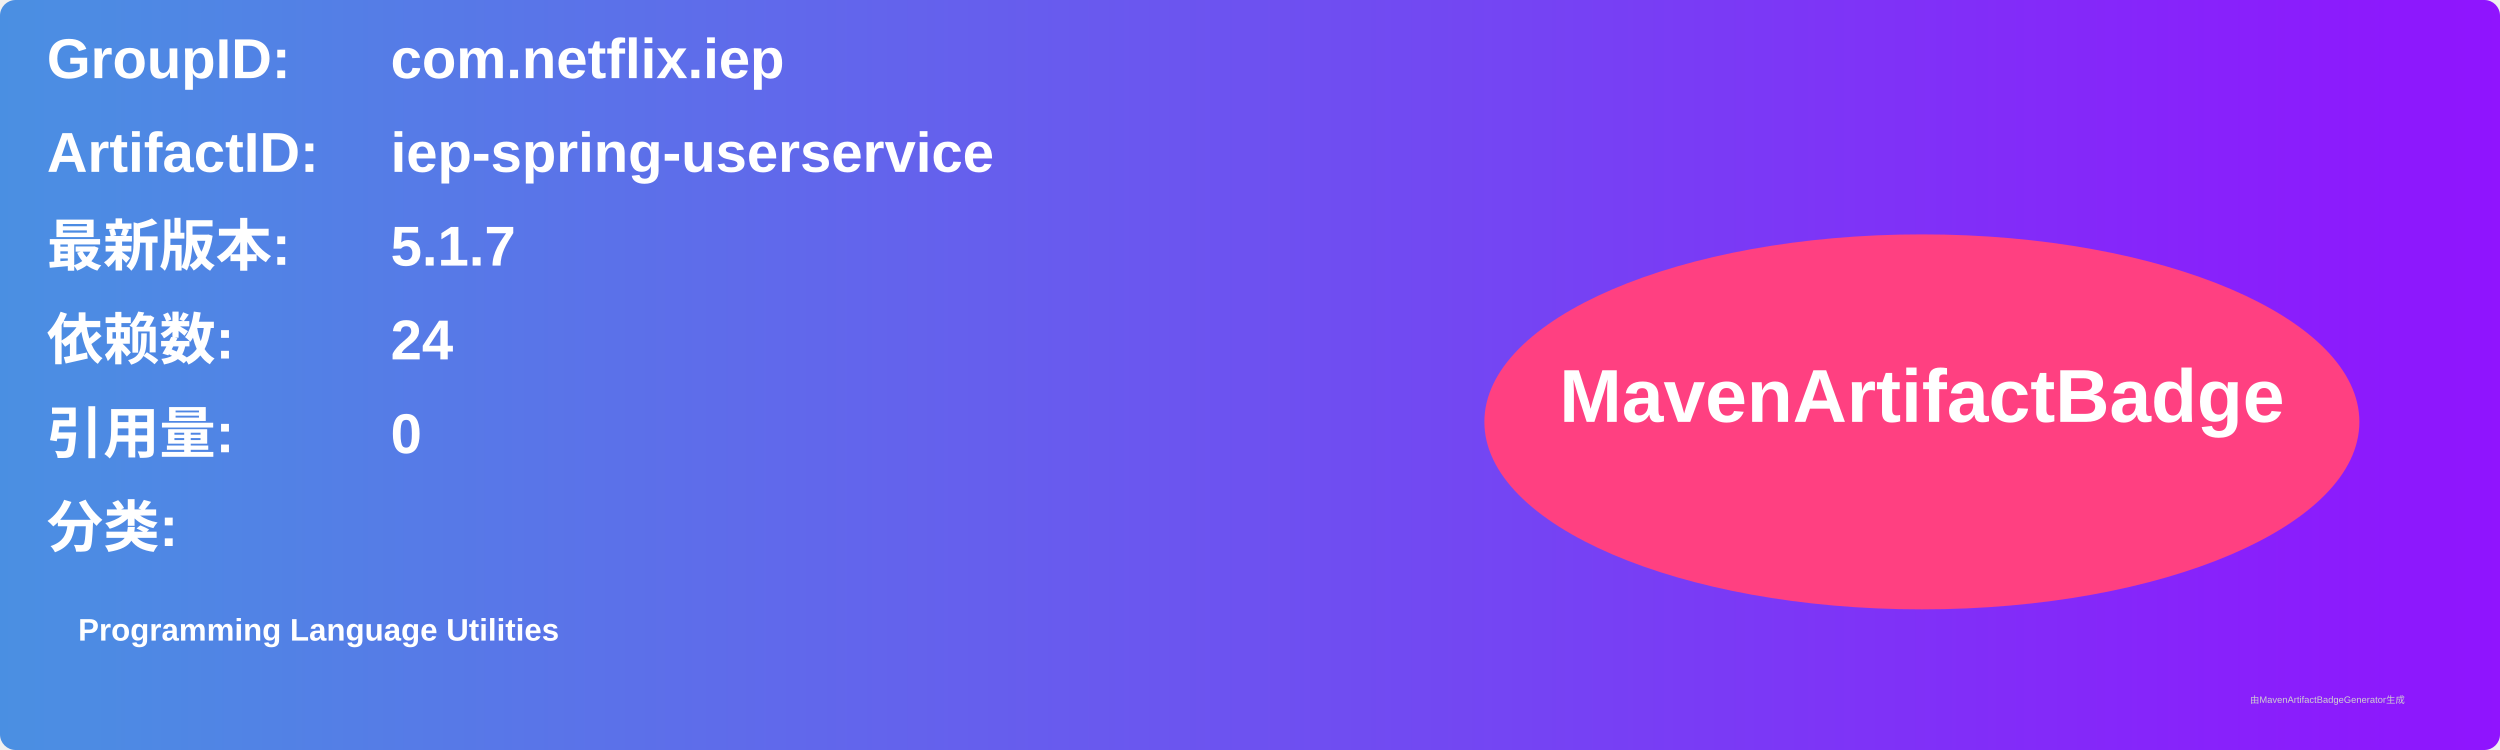
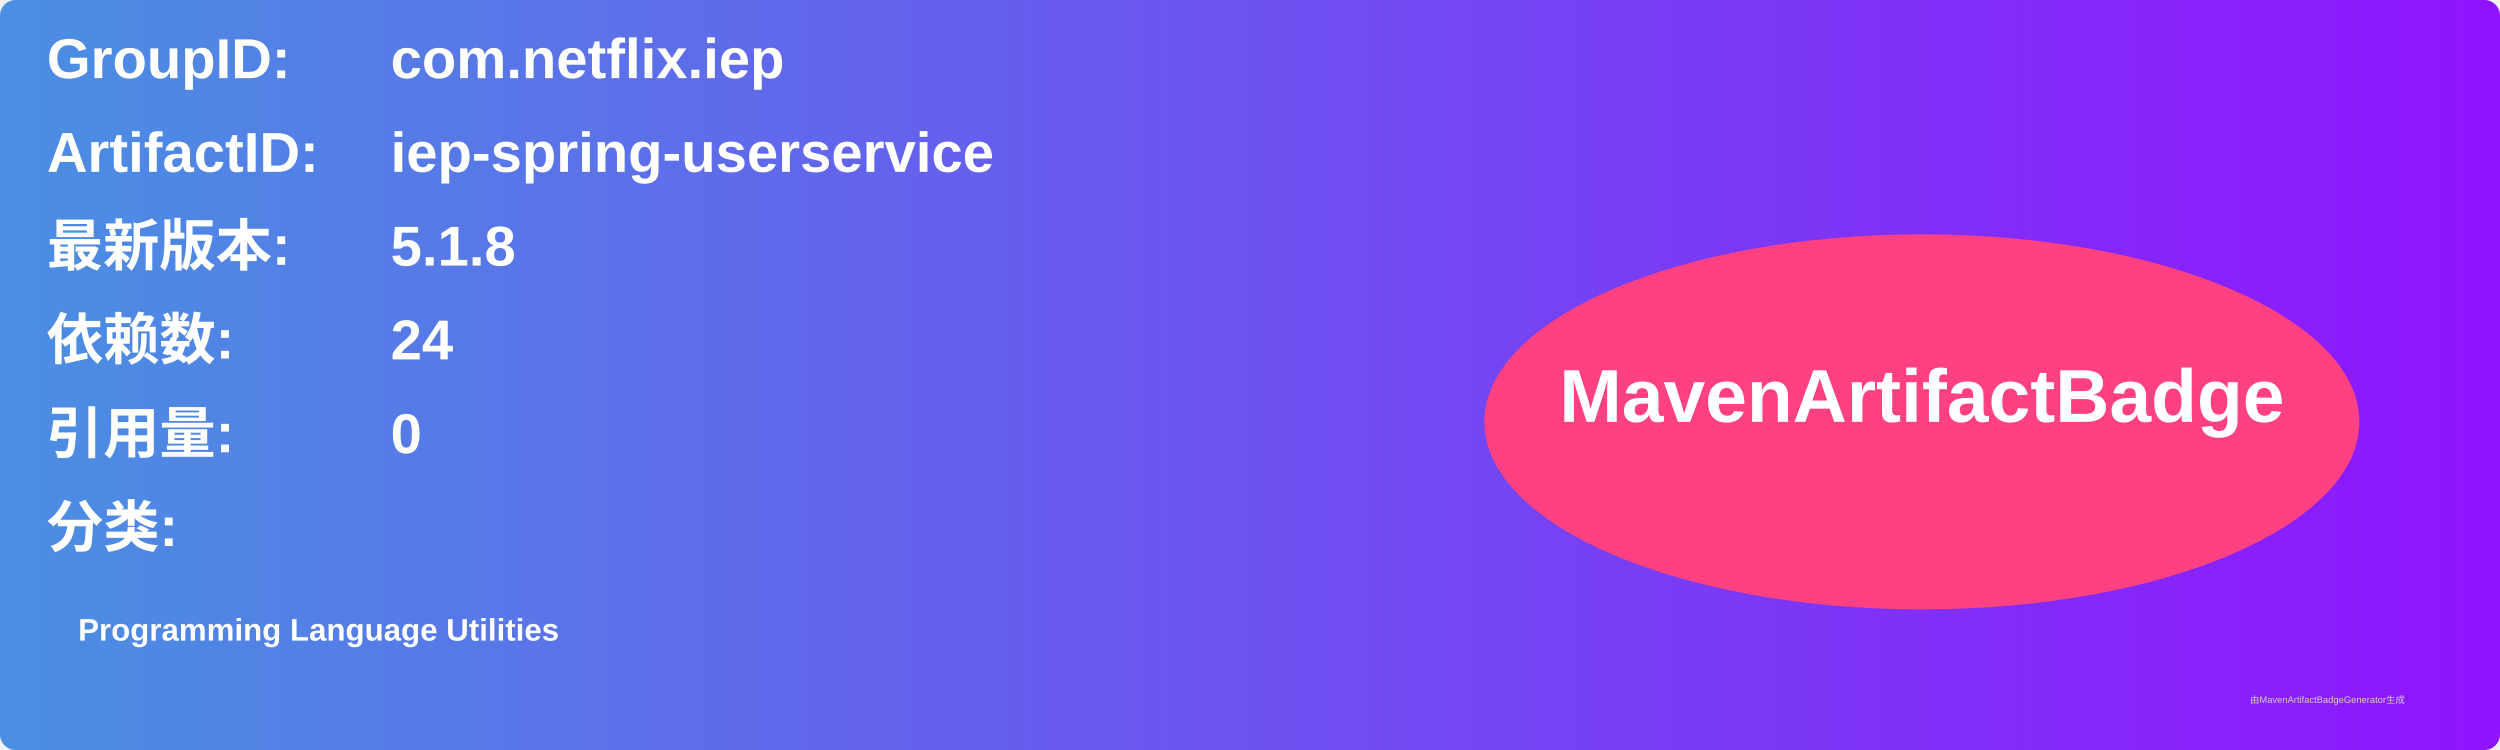
<svg xmlns="http://www.w3.org/2000/svg" width="800" height="240" viewBox="0 0 800 240">
  <linearGradient id="grad" x1="0%" y1="0%" x2="100%" y2="0%">
    <stop offset="0%" stop-color="#4a90e2" />
    <stop offset="100%" stop-color="#9013fe" />
  </linearGradient>
  <rect width="100%" height="100%" rx="5" ry="5" fill="url(#grad)" />
  <g transform="translate(15, 15)">
    <text x="0" y="10" font-family="Arial" font-size="18" fill="white" font-weight="bold" width="260">GroupID:</text>
    <text x="110" y="10" font-family="Arial" font-size="18" fill="white" font-weight="bold" width="460">com.netflix.iep</text>
    <text x="0" y="40" font-family="Arial" font-size="18" fill="white" font-weight="bold" width="260">ArtifactID:</text>
    <text x="110" y="40" font-family="Arial" font-size="18" fill="white" font-weight="bold" width="460">iep-spring-userservice</text>
    <text x="0" y="70" font-family="Arial" font-size="18" fill="white" font-weight="bold">最新版本:</text>
    <text x="110" y="70" font-family="Arial" font-size="18" fill="white" font-weight="bold">
-       <tspan font-weight="bold">5.1.7</tspan>
+       <tspan font-weight="bold">5.1.8</tspan>
    </text>
    <text x="0" y="100" font-family="Arial" font-size="18" fill="white" font-weight="bold">依赖数: </text>
    <text x="110" y="100" font-family="Arial" font-size="18" fill="white">
      <tspan font-weight="bold">24</tspan>
    </text>
    <text x="0" y="130" font-family="Arial" font-size="18" fill="white" font-weight="bold">引用量: </text>
    <text x="110" y="130" font-family="Arial" font-size="18" fill="white">
      <tspan font-weight="bold">0</tspan>
    </text>
    <text x="0" y="160" font-family="Arial" font-size="18" fill="white" font-weight="bold">分类:</text>
    <text x="10" y="190" font-family="Arial" font-size="10" fill="white">
      <tspan font-weight="bold">Programming Language Utilities</tspan>
    </text>
    <ellipse cx="600" cy="120" rx="140" ry="60" fill="#ff4081" />
    <text x="600" y="120" text-anchor="middle" font-family="Arial" font-size="24" fill="white" font-weight="bold">MavenArtifactBadge</text>
  </g>
  <text x="720" y="225" font-family="Arial" font-size="3" fill="#d0d0d0">由MavenArtifactBadgeGenerator生成</text>
</svg>
